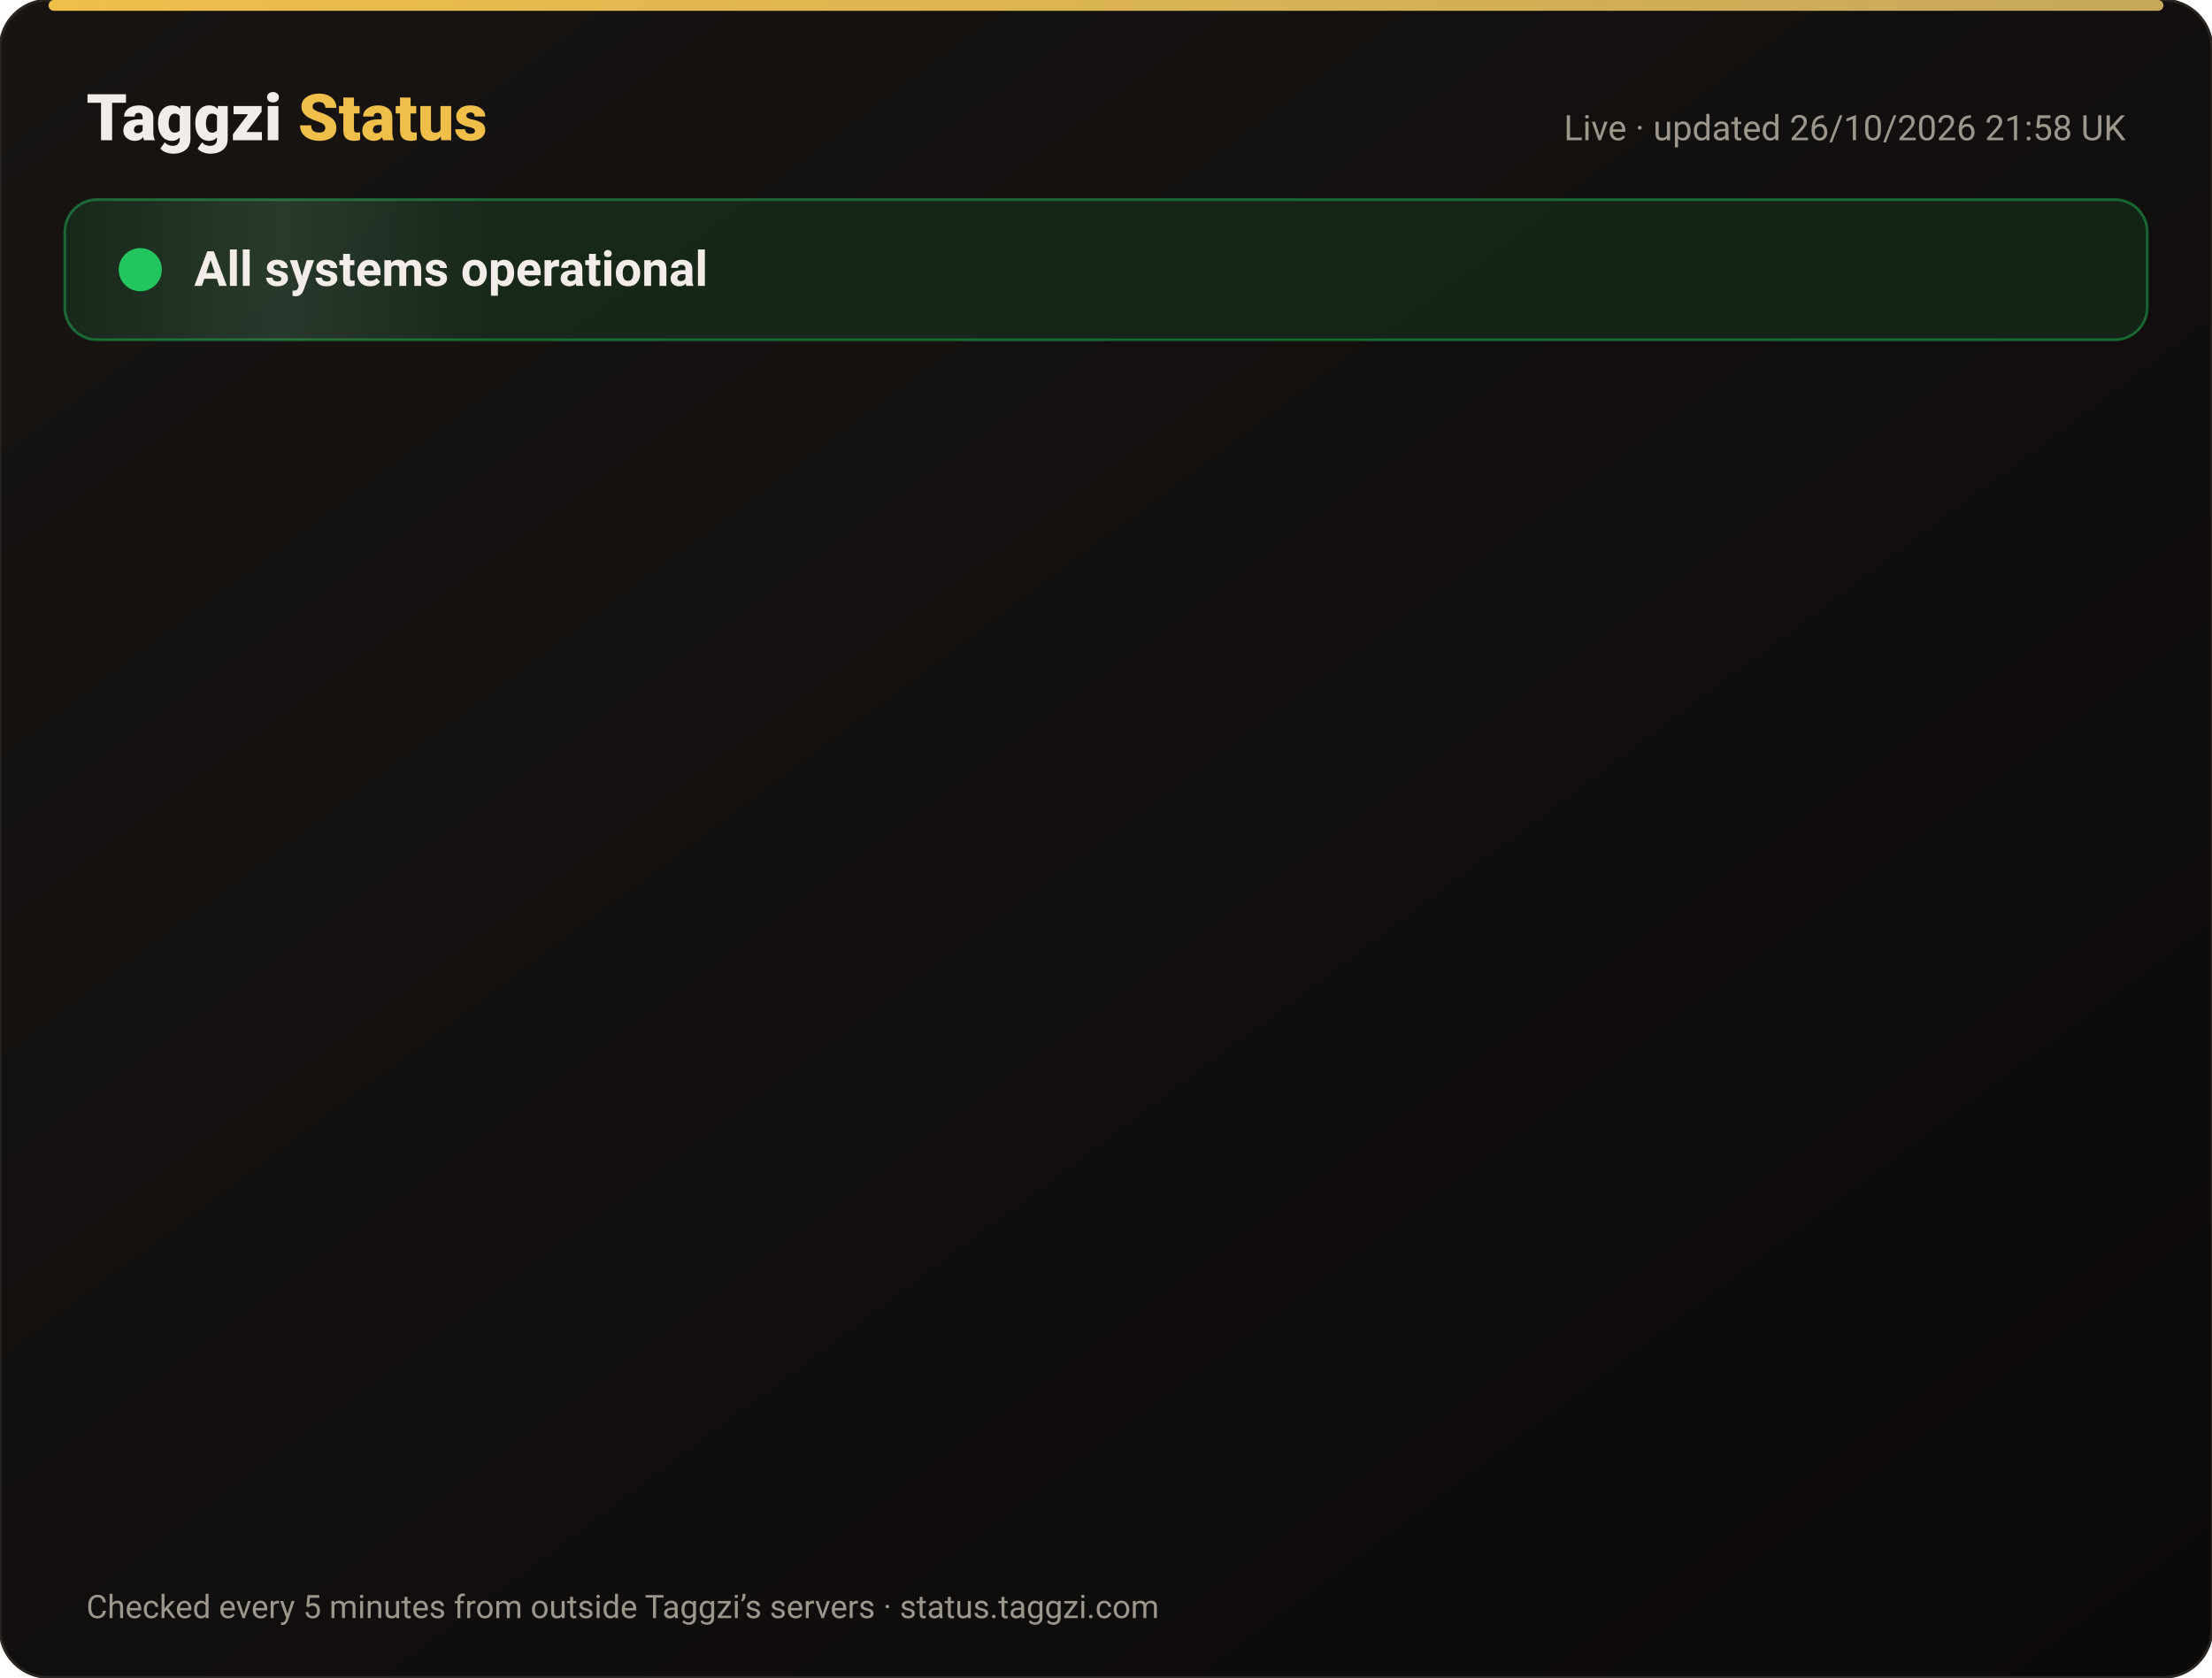
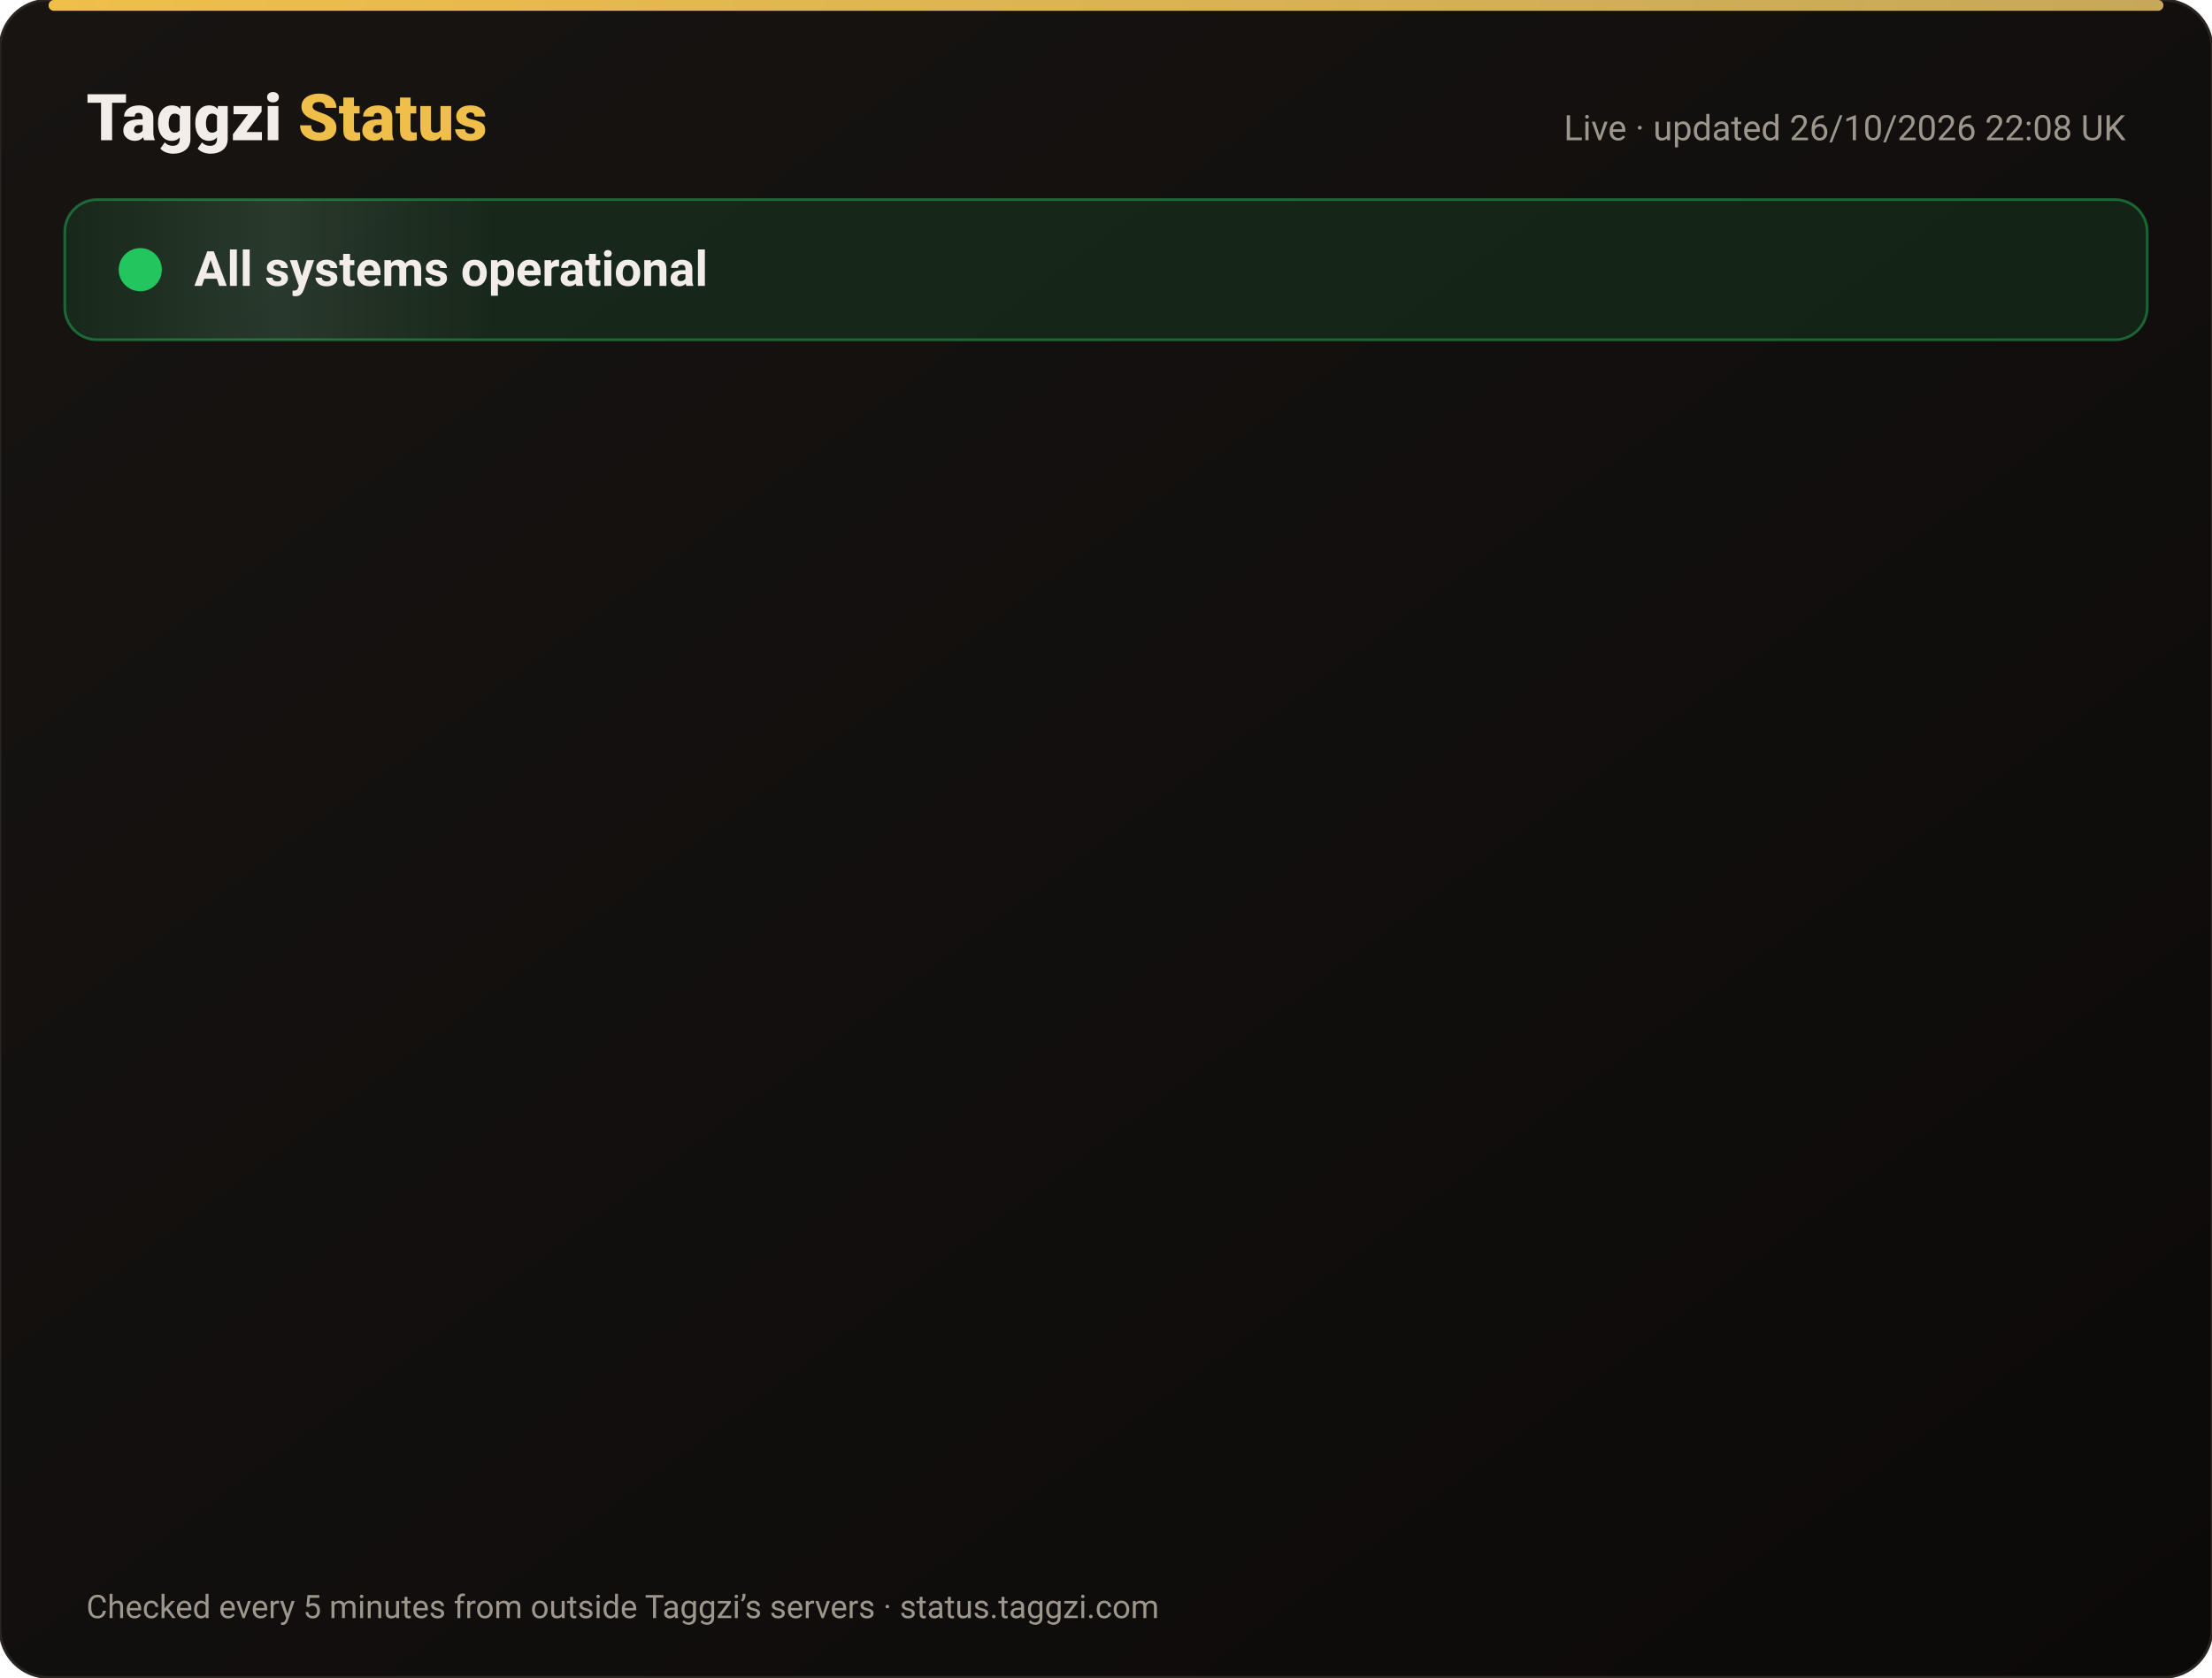
<svg xmlns="http://www.w3.org/2000/svg" width="820" height="622" viewBox="0 0 820 622" font-family="-apple-system,Segoe UI,Roboto,Helvetica,Arial,sans-serif">
  <defs>
    <linearGradient id="bg" x1="0" y1="0" x2="1" y2="1">
      <stop offset="0" stop-color="#171412" />
      <stop offset="1" stop-color="#0C0A09" />
    </linearGradient>
    <linearGradient id="gold" x1="0" x2="1">
      <stop offset="0" stop-color="#F0BF4A" />
      <stop offset="1" stop-color="#c6a85b" />
    </linearGradient>
    <linearGradient id="shine" x1="0" x2="1">
      <stop offset="0" stop-color="#fff" stop-opacity="0" />
      <stop offset=".5" stop-color="#fff" stop-opacity=".08" />
      <stop offset="1" stop-color="#fff" stop-opacity="0" />
    </linearGradient>
  </defs>
  <rect width="820" height="622" rx="18" fill="url(#bg)" stroke="#2a2521" />
  <rect x="18" y="0" width="784" height="4" rx="2" fill="url(#gold)" />
  <text x="32" y="52" font-size="24" font-weight="800" fill="#F2EDE8">Taggzi <tspan fill="#F0BF4A">Status</tspan>
  </text>
-   <text x="788" y="52" font-size="13" fill="#9C968C" text-anchor="end">Live · updated 26/10/2026 21:58 UK</text>
+   <text x="788" y="52" font-size="13" fill="#9C968C" text-anchor="end">Live · updated 26/10/2026 22:08 UK</text>
  <rect x="24" y="74" width="772" height="52" rx="12" fill="#22c55e" fill-opacity=".12" stroke="#22c55e" stroke-opacity=".45" />
  <rect x="24" y="74" width="160" height="52" rx="12" fill="url(#shine)">
    <animate attributeName="x" from="-160" to="820" dur="4s" repeatCount="indefinite" />
  </rect>
  <circle cx="52" cy="100" r="7" fill="#22c55e" />
  <circle cx="52" cy="100" r="7" fill="none" stroke="#22c55e" stroke-width="2">
    <animate attributeName="r" values="7;15;7" dur="2s" repeatCount="indefinite" />
    <animate attributeName="opacity" values=".9;0;.9" dur="2s" repeatCount="indefinite" />
  </circle>
  <text x="72" y="106" font-size="18" font-weight="700" fill="#F2EDE8">All systems operational</text>
  <g opacity="0">
    <animate attributeName="opacity" from="0" to="1" begin="0.00s" dur=".6s" fill="freeze" />
    <line x1="32" y1="188" x2="788" y2="188" stroke="#2a2521" />
    <circle cx="44" cy="166" r="6" fill="#22c55e">
      <animate attributeName="opacity" values="1;.45;1" dur="2.4s" begin="0.00s" repeatCount="indefinite" />
    </circle>
    <text x="62" y="171" font-size="15" font-weight="650" fill="#F2EDE8">Website</text>
    <text x="630" y="171" font-size="13" fill="#9C968C" text-anchor="end">99.97% uptime</text>
    <rect x="648" y="154" width="140" height="24" rx="12" fill="#22c55e" fill-opacity=".14" stroke="#22c55e" stroke-opacity=".5" />
    <text x="718" y="171" font-size="12" font-weight="700" fill="#22c55e" text-anchor="middle">Operational</text>
  </g>
  <g opacity="0">
    <animate attributeName="opacity" from="0" to="1" begin="0.15s" dur=".6s" fill="freeze" />
    <line x1="32" y1="234" x2="788" y2="234" stroke="#2a2521" />
    <circle cx="44" cy="212" r="6" fill="#22c55e">
      <animate attributeName="opacity" values="1;.45;1" dur="2.4s" begin="0.15s" repeatCount="indefinite" />
    </circle>
    <text x="62" y="217" font-size="15" font-weight="650" fill="#F2EDE8">Tag scans</text>
    <text x="630" y="217" font-size="13" fill="#9C968C" text-anchor="end">99.97% uptime</text>
    <rect x="648" y="200" width="140" height="24" rx="12" fill="#22c55e" fill-opacity=".14" stroke="#22c55e" stroke-opacity=".5" />
    <text x="718" y="217" font-size="12" font-weight="700" fill="#22c55e" text-anchor="middle">Operational</text>
  </g>
  <g opacity="0">
    <animate attributeName="opacity" from="0" to="1" begin="0.30s" dur=".6s" fill="freeze" />
    <line x1="32" y1="280" x2="788" y2="280" stroke="#2a2521" />
    <circle cx="44" cy="258" r="6" fill="#22c55e">
      <animate attributeName="opacity" values="1;.45;1" dur="2.4s" begin="0.30s" repeatCount="indefinite" />
    </circle>
    <text x="62" y="263" font-size="15" font-weight="650" fill="#F2EDE8">Manual tag lookup</text>
    <text x="630" y="263" font-size="13" fill="#9C968C" text-anchor="end">99.97% uptime</text>
    <rect x="648" y="246" width="140" height="24" rx="12" fill="#22c55e" fill-opacity=".14" stroke="#22c55e" stroke-opacity=".5" />
    <text x="718" y="263" font-size="12" font-weight="700" fill="#22c55e" text-anchor="middle">Operational</text>
  </g>
  <g opacity="0">
    <animate attributeName="opacity" from="0" to="1" begin="0.45s" dur=".6s" fill="freeze" />
    <line x1="32" y1="326" x2="788" y2="326" stroke="#2a2521" />
    <circle cx="44" cy="304" r="6" fill="#22c55e">
      <animate attributeName="opacity" values="1;.45;1" dur="2.4s" begin="0.45s" repeatCount="indefinite" />
    </circle>
    <text x="62" y="309" font-size="15" font-weight="650" fill="#F2EDE8">App &amp; login</text>
    <text x="630" y="309" font-size="13" fill="#9C968C" text-anchor="end">99.97% uptime</text>
    <rect x="648" y="292" width="140" height="24" rx="12" fill="#22c55e" fill-opacity=".14" stroke="#22c55e" stroke-opacity=".5" />
    <text x="718" y="309" font-size="12" font-weight="700" fill="#22c55e" text-anchor="middle">Operational</text>
  </g>
  <g opacity="0">
    <animate attributeName="opacity" from="0" to="1" begin="0.60s" dur=".6s" fill="freeze" />
    <line x1="32" y1="372" x2="788" y2="372" stroke="#2a2521" />
    <circle cx="44" cy="350" r="6" fill="#22c55e">
      <animate attributeName="opacity" values="1;.45;1" dur="2.4s" begin="0.60s" repeatCount="indefinite" />
    </circle>
    <text x="62" y="355" font-size="15" font-weight="650" fill="#F2EDE8">Community alerts</text>
    <text x="630" y="355" font-size="13" fill="#9C968C" text-anchor="end">99.97% uptime</text>
    <rect x="648" y="338" width="140" height="24" rx="12" fill="#22c55e" fill-opacity=".14" stroke="#22c55e" stroke-opacity=".5" />
    <text x="718" y="355" font-size="12" font-weight="700" fill="#22c55e" text-anchor="middle">Operational</text>
  </g>
  <g opacity="0">
    <animate attributeName="opacity" from="0" to="1" begin="0.75s" dur=".6s" fill="freeze" />
    <line x1="32" y1="418" x2="788" y2="418" stroke="#2a2521" />
    <circle cx="44" cy="396" r="6" fill="#22c55e">
      <animate attributeName="opacity" values="1;.45;1" dur="2.4s" begin="0.75s" repeatCount="indefinite" />
    </circle>
    <text x="62" y="401" font-size="15" font-weight="650" fill="#F2EDE8">Private calling</text>
    <text x="630" y="401" font-size="13" fill="#9C968C" text-anchor="end">99.97% uptime</text>
    <rect x="648" y="384" width="140" height="24" rx="12" fill="#22c55e" fill-opacity=".14" stroke="#22c55e" stroke-opacity=".5" />
    <text x="718" y="401" font-size="12" font-weight="700" fill="#22c55e" text-anchor="middle">Operational</text>
  </g>
  <g opacity="0">
    <animate attributeName="opacity" from="0" to="1" begin="0.90s" dur=".6s" fill="freeze" />
    <line x1="32" y1="464" x2="788" y2="464" stroke="#2a2521" />
    <circle cx="44" cy="442" r="6" fill="#22c55e">
      <animate attributeName="opacity" values="1;.45;1" dur="2.4s" begin="0.90s" repeatCount="indefinite" />
    </circle>
    <text x="62" y="447" font-size="15" font-weight="650" fill="#F2EDE8">Payments</text>
    <text x="630" y="447" font-size="13" fill="#9C968C" text-anchor="end">99.96% uptime</text>
    <rect x="648" y="430" width="140" height="24" rx="12" fill="#22c55e" fill-opacity=".14" stroke="#22c55e" stroke-opacity=".5" />
    <text x="718" y="447" font-size="12" font-weight="700" fill="#22c55e" text-anchor="middle">Operational</text>
  </g>
  <g opacity="0">
    <animate attributeName="opacity" from="0" to="1" begin="1.05s" dur=".6s" fill="freeze" />
    <line x1="32" y1="510" x2="788" y2="510" stroke="#2a2521" />
    <circle cx="44" cy="488" r="6" fill="#22c55e">
      <animate attributeName="opacity" values="1;.45;1" dur="2.4s" begin="1.05s" repeatCount="indefinite" />
    </circle>
    <text x="62" y="493" font-size="15" font-weight="650" fill="#F2EDE8">Email &amp; support</text>
    <text x="630" y="493" font-size="13" fill="#9C968C" text-anchor="end">99.97% uptime</text>
    <rect x="648" y="476" width="140" height="24" rx="12" fill="#22c55e" fill-opacity=".14" stroke="#22c55e" stroke-opacity=".5" />
    <text x="718" y="493" font-size="12" font-weight="700" fill="#22c55e" text-anchor="middle">Operational</text>
  </g>
  <g opacity="0">
    <animate attributeName="opacity" from="0" to="1" begin="1.20s" dur=".6s" fill="freeze" />
    <line x1="32" y1="556" x2="788" y2="556" stroke="#2a2521" />
    <circle cx="44" cy="534" r="6" fill="#22c55e">
      <animate attributeName="opacity" values="1;.45;1" dur="2.4s" begin="1.20s" repeatCount="indefinite" />
    </circle>
    <text x="62" y="539" font-size="15" font-weight="650" fill="#F2EDE8">Secure connection (SSL)</text>
    <text x="630" y="539" font-size="13" fill="#9C968C" text-anchor="end">100.00% uptime</text>
    <rect x="648" y="522" width="140" height="24" rx="12" fill="#22c55e" fill-opacity=".14" stroke="#22c55e" stroke-opacity=".5" />
    <text x="718" y="539" font-size="12" font-weight="700" fill="#22c55e" text-anchor="middle">Operational</text>
  </g>
  <text x="32" y="600" font-size="12" fill="#9C968C">Checked every 5 minutes from outside Taggzi’s servers · status.taggzi.com</text>
</svg>
